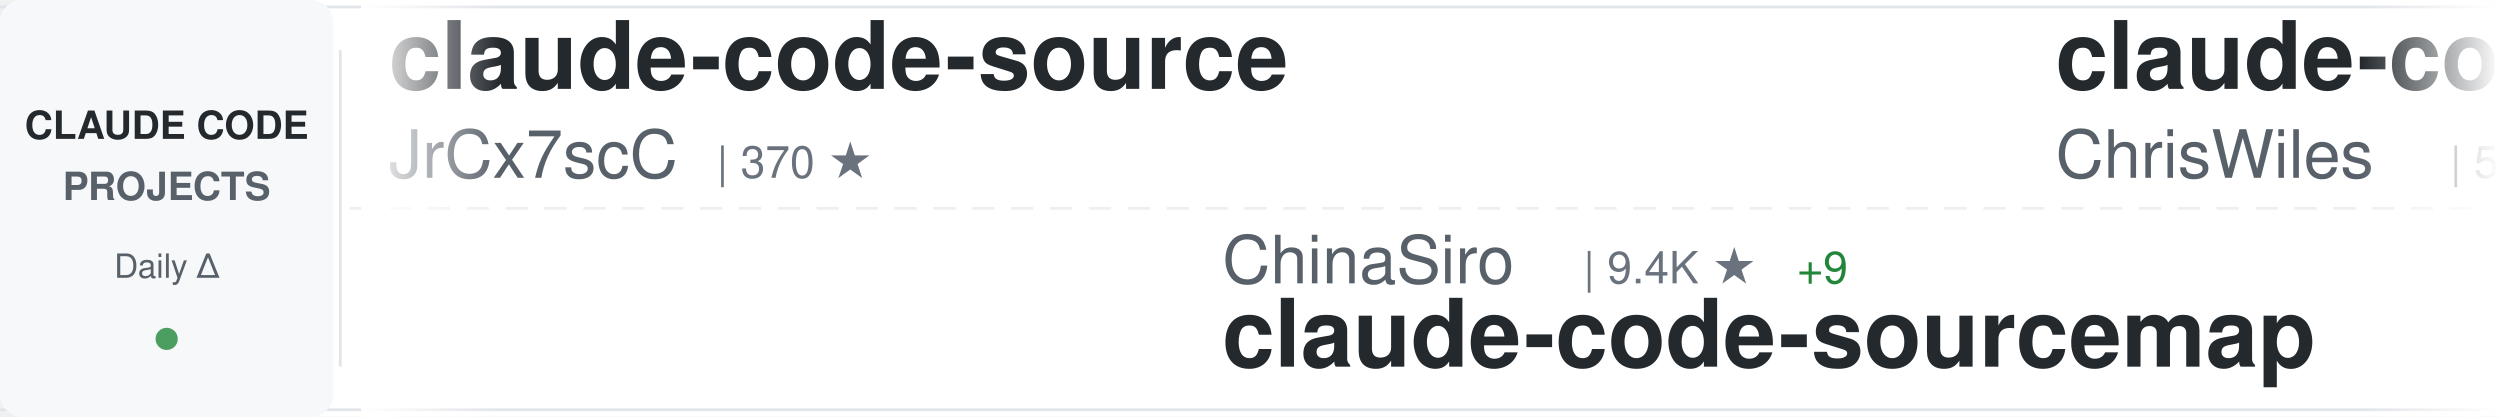
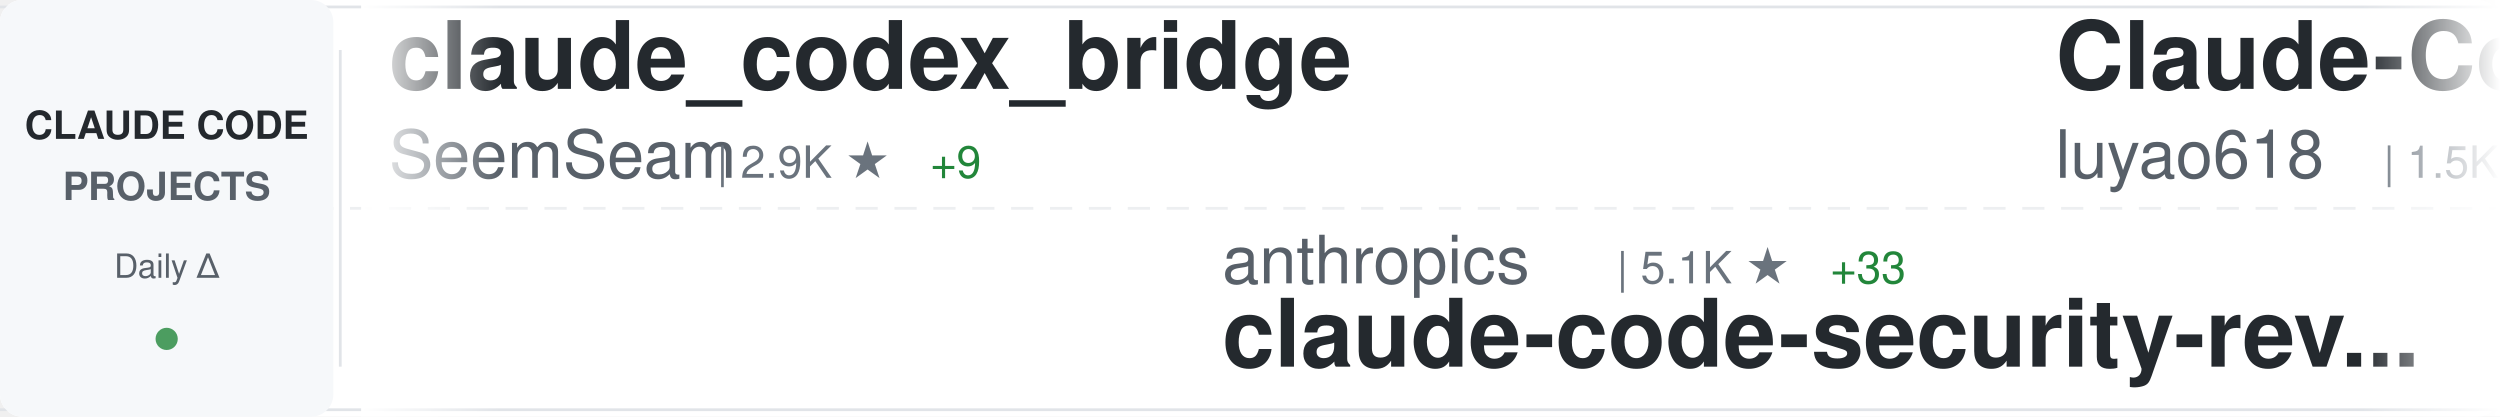
<svg xmlns="http://www.w3.org/2000/svg" width="900" height="150">
  <defs>
    <linearGradient id="awesomeLeftFade" x1="0%" y1="0%" x2="100%" y2="0%">
      <stop offset="0%" style="stop-color:#ffffff;stop-opacity:1" />
      <stop offset="100%" style="stop-color:#ffffff;stop-opacity:0" />
    </linearGradient>
    <linearGradient id="awesomeRightFade" x1="0%" y1="0%" x2="100%" y2="0%">
      <stop offset="0%" style="stop-color:#ffffff;stop-opacity:0" />
      <stop offset="100%" style="stop-color:#ffffff;stop-opacity:1" />
    </linearGradient>
  </defs>
  <rect width="900" height="150" fill="#ffffff" rx="8" />
  <rect x="0" y="2" width="900" height="1" fill="#e1e4e8" />
  <rect x="0" y="147" width="900" height="1" fill="#e1e4e8" />
  <line x1="0" y1="75" x2="900" y2="75" stroke="#e1e4e8" stroke-width="1" stroke-dasharray="8 6" opacity="0.6" />
  <rect x="0" y="0" width="120" height="150" fill="#f6f8fa" rx="8" />
  <text x="60" y="50" font-family="-apple-system, BlinkMacSystemFont, 'Segoe UI', Helvetica, Arial, sans-serif" font-size="14" font-weight="600" fill="#24292e" text-anchor="middle">CLAUDE CODE</text>
  <text x="60" y="72" font-family="-apple-system, BlinkMacSystemFont, 'Segoe UI', Helvetica, Arial, sans-serif" font-size="14" font-weight="600" fill="#586069" text-anchor="middle">PROJECTS</text>
  <text x="60" y="100" font-family="-apple-system, BlinkMacSystemFont, 'Segoe UI', Helvetica, Arial, sans-serif" font-size="12" font-weight="500" fill="#586069" text-anchor="middle">Daily Δ</text>
  <circle cx="60" cy="122" r="4" fill="#22863a" opacity="0.8" />
  <rect x="122" y="18" width="1" height="114" fill="#e1e4e8" />
  <clipPath id="awesomeTickerClip">
    <rect x="130" y="0" width="770" height="150" />
  </clipPath>
  <g clip-path="url(#awesomeTickerClip)">
    <g id="awesomeTickerItems">
      <animateTransform attributeName="transform" attributeType="XML" type="translate" from="0 0" to="-3000 0" dur="54s" repeatCount="indefinite" />
      <g transform="translate(0, 0)">
-         <text x="140" y="32" font-family="-apple-system, BlinkMacSystemFont, 'Segoe UI', Helvetica, Arial, sans-serif" font-size="34" font-weight="600" fill="#24292e">claude-code-source</text>
-         <text x="140" y="64" font-family="-apple-system, BlinkMacSystemFont, 'Segoe UI', Helvetica, Arial, sans-serif" font-size="24" font-weight="400" fill="#586069">JrCx7scC</text>
-         <text x="258" y="64" font-family="-apple-system, BlinkMacSystemFont, 'Segoe UI', Helvetica, Arial, sans-serif" font-size="16" font-weight="500" fill="#6a737d">| 370 ★</text>
+         <text x="140" y="32" font-family="-apple-system, BlinkMacSystemFont, 'Segoe UI', Helvetica, Arial, sans-serif" font-size="34" font-weight="600" fill="#24292e">claude_codex_bridge</text>
+         <text x="140" y="64" font-family="-apple-system, BlinkMacSystemFont, 'Segoe UI', Helvetica, Arial, sans-serif" font-size="24" font-weight="400" fill="#586069">SeemSeam</text>
+         <text x="258" y="64" font-family="-apple-system, BlinkMacSystemFont, 'Segoe UI', Helvetica, Arial, sans-serif" font-size="16" font-weight="500" fill="#6a737d">| 2.9K ★</text>
+         <text x="335" y="64" font-family="-apple-system, BlinkMacSystemFont, 'Segoe UI', Helvetica, Arial, sans-serif" font-size="16" font-weight="500" fill="#22863a"> +9</text>
      </g>
      <g transform="translate(300, 0)">
-         <text x="140" y="102" font-family="-apple-system, BlinkMacSystemFont, 'Segoe UI', Helvetica, Arial, sans-serif" font-size="24" font-weight="400" fill="#586069">ChinaSiro</text>
-         <text x="270" y="102" font-family="-apple-system, BlinkMacSystemFont, 'Segoe UI', Helvetica, Arial, sans-serif" font-size="16" font-weight="500" fill="#6a737d">| 9.4K ★</text>
-         <text x="347" y="102" font-family="-apple-system, BlinkMacSystemFont, 'Segoe UI', Helvetica, Arial, sans-serif" font-size="16" font-weight="500" fill="#22863a"> +9</text>
-         <text x="140" y="132" font-family="-apple-system, BlinkMacSystemFont, 'Segoe UI', Helvetica, Arial, sans-serif" font-size="34" font-weight="600" fill="#24292e">claude-code-sourcemap</text>
+         <text x="140" y="102" font-family="-apple-system, BlinkMacSystemFont, 'Segoe UI', Helvetica, Arial, sans-serif" font-size="24" font-weight="400" fill="#586069">anthropics</text>
+         <text x="282" y="102" font-family="-apple-system, BlinkMacSystemFont, 'Segoe UI', Helvetica, Arial, sans-serif" font-size="16" font-weight="500" fill="#6a737d">| 5.1K ★</text>
+         <text x="359" y="102" font-family="-apple-system, BlinkMacSystemFont, 'Segoe UI', Helvetica, Arial, sans-serif" font-size="16" font-weight="500" fill="#22863a"> +33</text>
+         <text x="140" y="132" font-family="-apple-system, BlinkMacSystemFont, 'Segoe UI', Helvetica, Arial, sans-serif" font-size="34" font-weight="600" fill="#24292e">claude-code-security-rev...</text>
      </g>
      <g transform="translate(600, 0)">
-         <text x="140" y="32" font-family="-apple-system, BlinkMacSystemFont, 'Segoe UI', Helvetica, Arial, sans-serif" font-size="34" font-weight="600" fill="#24292e">claude-code-showcase</text>
-         <text x="140" y="64" font-family="-apple-system, BlinkMacSystemFont, 'Segoe UI', Helvetica, Arial, sans-serif" font-size="24" font-weight="400" fill="#586069">ChrisWiles</text>
-         <text x="282" y="64" font-family="-apple-system, BlinkMacSystemFont, 'Segoe UI', Helvetica, Arial, sans-serif" font-size="16" font-weight="500" fill="#6a737d">| 5.9K ★</text>
-         <text x="359" y="64" font-family="-apple-system, BlinkMacSystemFont, 'Segoe UI', Helvetica, Arial, sans-serif" font-size="16" font-weight="500" fill="#22863a"> +3</text>
+         <text x="140" y="32" font-family="-apple-system, BlinkMacSystemFont, 'Segoe UI', Helvetica, Arial, sans-serif" font-size="34" font-weight="600" fill="#24292e">Claude-Code-Source-Study</text>
+         <text x="140" y="64" font-family="-apple-system, BlinkMacSystemFont, 'Segoe UI', Helvetica, Arial, sans-serif" font-size="24" font-weight="400" fill="#586069">luyao618</text>
+         <text x="258" y="64" font-family="-apple-system, BlinkMacSystemFont, 'Segoe UI', Helvetica, Arial, sans-serif" font-size="16" font-weight="500" fill="#6a737d">| 1.5K ★</text>
+         <text x="335" y="64" font-family="-apple-system, BlinkMacSystemFont, 'Segoe UI', Helvetica, Arial, sans-serif" font-size="16" font-weight="500" fill="#22863a"> +4</text>
      </g>
      <g transform="translate(900, 0)">
-         <text x="140" y="102" font-family="-apple-system, BlinkMacSystemFont, 'Segoe UI', Helvetica, Arial, sans-serif" font-size="24" font-weight="400" fill="#586069">anthropics</text>
-         <text x="282" y="102" font-family="-apple-system, BlinkMacSystemFont, 'Segoe UI', Helvetica, Arial, sans-serif" font-size="16" font-weight="500" fill="#6a737d">| 148.4K ★</text>
-         <text x="377" y="102" font-family="-apple-system, BlinkMacSystemFont, 'Segoe UI', Helvetica, Arial, sans-serif" font-size="16" font-weight="500" fill="#22863a"> +558</text>
-         <text x="140" y="132" font-family="-apple-system, BlinkMacSystemFont, 'Segoe UI', Helvetica, Arial, sans-serif" font-size="34" font-weight="600" fill="#24292e">skills</text>
+         <text x="140" y="102" font-family="-apple-system, BlinkMacSystemFont, 'Segoe UI', Helvetica, Arial, sans-serif" font-size="24" font-weight="400" fill="#586069">1rgs</text>
+         <text x="210" y="102" font-family="-apple-system, BlinkMacSystemFont, 'Segoe UI', Helvetica, Arial, sans-serif" font-size="16" font-weight="500" fill="#6a737d">| 3.6K ★</text>
+         <text x="140" y="132" font-family="-apple-system, BlinkMacSystemFont, 'Segoe UI', Helvetica, Arial, sans-serif" font-size="34" font-weight="600" fill="#24292e">claude-code-proxy</text>
      </g>
      <g transform="translate(1200, 0)">
-         <text x="140" y="32" font-family="-apple-system, BlinkMacSystemFont, 'Segoe UI', Helvetica, Arial, sans-serif" font-size="34" font-weight="600" fill="#24292e">claude-code-proxy</text>
-         <text x="140" y="64" font-family="-apple-system, BlinkMacSystemFont, 'Segoe UI', Helvetica, Arial, sans-serif" font-size="24" font-weight="400" fill="#586069">1rgs</text>
-         <text x="210" y="64" font-family="-apple-system, BlinkMacSystemFont, 'Segoe UI', Helvetica, Arial, sans-serif" font-size="16" font-weight="500" fill="#6a737d">| 3.6K ★</text>
+         <text x="140" y="32" font-family="-apple-system, BlinkMacSystemFont, 'Segoe UI', Helvetica, Arial, sans-serif" font-size="34" font-weight="600" fill="#24292e">claude-code-rev</text>
+         <text x="140" y="64" font-family="-apple-system, BlinkMacSystemFont, 'Segoe UI', Helvetica, Arial, sans-serif" font-size="24" font-weight="400" fill="#586069">oboard</text>
+         <text x="234" y="64" font-family="-apple-system, BlinkMacSystemFont, 'Segoe UI', Helvetica, Arial, sans-serif" font-size="16" font-weight="500" fill="#6a737d">| 3.2K ★</text>
+         <text x="311" y="64" font-family="-apple-system, BlinkMacSystemFont, 'Segoe UI', Helvetica, Arial, sans-serif" font-size="16" font-weight="500" fill="#22863a"> +3</text>
      </g>
      <g transform="translate(1500, 0)">
-         <text x="140" y="102" font-family="-apple-system, BlinkMacSystemFont, 'Segoe UI', Helvetica, Arial, sans-serif" font-size="24" font-weight="400" fill="#586069">frankbria</text>
-         <text x="270" y="102" font-family="-apple-system, BlinkMacSystemFont, 'Segoe UI', Helvetica, Arial, sans-serif" font-size="16" font-weight="500" fill="#6a737d">| 9.3K ★</text>
-         <text x="347" y="102" font-family="-apple-system, BlinkMacSystemFont, 'Segoe UI', Helvetica, Arial, sans-serif" font-size="16" font-weight="500" fill="#22863a"> +9</text>
-         <text x="140" y="132" font-family="-apple-system, BlinkMacSystemFont, 'Segoe UI', Helvetica, Arial, sans-serif" font-size="34" font-weight="600" fill="#24292e">ralph-claude-code</text>
+         <text x="140" y="102" font-family="-apple-system, BlinkMacSystemFont, 'Segoe UI', Helvetica, Arial, sans-serif" font-size="24" font-weight="400" fill="#586069">router-for-me</text>
+         <text x="318" y="102" font-family="-apple-system, BlinkMacSystemFont, 'Segoe UI', Helvetica, Arial, sans-serif" font-size="16" font-weight="500" fill="#6a737d">| 37.0K ★</text>
+         <text x="404" y="102" font-family="-apple-system, BlinkMacSystemFont, 'Segoe UI', Helvetica, Arial, sans-serif" font-size="16" font-weight="500" fill="#22863a"> +333</text>
+         <text x="140" y="132" font-family="-apple-system, BlinkMacSystemFont, 'Segoe UI', Helvetica, Arial, sans-serif" font-size="34" font-weight="600" fill="#24292e">CLIProxyAPI</text>
      </g>
      <g transform="translate(1800, 0)">
-         <text x="140" y="32" font-family="-apple-system, BlinkMacSystemFont, 'Segoe UI', Helvetica, Arial, sans-serif" font-size="34" font-weight="600" fill="#24292e">claude-code-reverse</text>
-         <text x="140" y="64" font-family="-apple-system, BlinkMacSystemFont, 'Segoe UI', Helvetica, Arial, sans-serif" font-size="24" font-weight="400" fill="#586069">Yuyz0112</text>
-         <text x="258" y="64" font-family="-apple-system, BlinkMacSystemFont, 'Segoe UI', Helvetica, Arial, sans-serif" font-size="16" font-weight="500" fill="#6a737d">| 2.4K ★</text>
-         <text x="335" y="64" font-family="-apple-system, BlinkMacSystemFont, 'Segoe UI', Helvetica, Arial, sans-serif" font-size="16" font-weight="500" fill="#22863a"> +1</text>
+         <text x="140" y="32" font-family="-apple-system, BlinkMacSystemFont, 'Segoe UI', Helvetica, Arial, sans-serif" font-size="34" font-weight="600" fill="#24292e">Open-ClaudeCode</text>
+         <text x="140" y="64" font-family="-apple-system, BlinkMacSystemFont, 'Segoe UI', Helvetica, Arial, sans-serif" font-size="24" font-weight="400" fill="#586069">LING71671</text>
+         <text x="270" y="64" font-family="-apple-system, BlinkMacSystemFont, 'Segoe UI', Helvetica, Arial, sans-serif" font-size="16" font-weight="500" fill="#6a737d">| 876 ★</text>
+         <text x="338" y="64" font-family="-apple-system, BlinkMacSystemFont, 'Segoe UI', Helvetica, Arial, sans-serif" font-size="16" font-weight="500" fill="#22863a"> +1</text>
      </g>
      <g transform="translate(2100, 0)">
-         <text x="140" y="102" font-family="-apple-system, BlinkMacSystemFont, 'Segoe UI', Helvetica, Arial, sans-serif" font-size="24" font-weight="400" fill="#586069">centminmod</text>
-         <text x="282" y="102" font-family="-apple-system, BlinkMacSystemFont, 'Segoe UI', Helvetica, Arial, sans-serif" font-size="16" font-weight="500" fill="#6a737d">| 2.4K ★</text>
-         <text x="359" y="102" font-family="-apple-system, BlinkMacSystemFont, 'Segoe UI', Helvetica, Arial, sans-serif" font-size="16" font-weight="500" fill="#22863a"> +3</text>
-         <text x="140" y="132" font-family="-apple-system, BlinkMacSystemFont, 'Segoe UI', Helvetica, Arial, sans-serif" font-size="34" font-weight="600" fill="#24292e">my-claude-code-setup</text>
+         <text x="140" y="102" font-family="-apple-system, BlinkMacSystemFont, 'Segoe UI', Helvetica, Arial, sans-serif" font-size="24" font-weight="400" fill="#586069">Donchitos</text>
+         <text x="270" y="102" font-family="-apple-system, BlinkMacSystemFont, 'Segoe UI', Helvetica, Arial, sans-serif" font-size="16" font-weight="500" fill="#6a737d">| 21.3K ★</text>
+         <text x="356" y="102" font-family="-apple-system, BlinkMacSystemFont, 'Segoe UI', Helvetica, Arial, sans-serif" font-size="16" font-weight="500" fill="#22863a"> +108</text>
+         <text x="140" y="132" font-family="-apple-system, BlinkMacSystemFont, 'Segoe UI', Helvetica, Arial, sans-serif" font-size="34" font-weight="600" fill="#24292e">Claude-Code-Game-Studios</text>
      </g>
      <g transform="translate(2400, 0)">
-         <text x="140" y="32" font-family="-apple-system, BlinkMacSystemFont, 'Segoe UI', Helvetica, Arial, sans-serif" font-size="34" font-weight="600" fill="#24292e">claude-code-engineering</text>
-         <text x="140" y="64" font-family="-apple-system, BlinkMacSystemFont, 'Segoe UI', Helvetica, Arial, sans-serif" font-size="24" font-weight="400" fill="#586069">huangjia2019</text>
-         <text x="306" y="64" font-family="-apple-system, BlinkMacSystemFont, 'Segoe UI', Helvetica, Arial, sans-serif" font-size="16" font-weight="500" fill="#6a737d">| 806 ★</text>
-         <text x="374" y="64" font-family="-apple-system, BlinkMacSystemFont, 'Segoe UI', Helvetica, Arial, sans-serif" font-size="16" font-weight="500" fill="#22863a"> +11</text>
+         <text x="140" y="32" font-family="-apple-system, BlinkMacSystemFont, 'Segoe UI', Helvetica, Arial, sans-serif" font-size="34" font-weight="600" fill="#24292e">free-claude-code</text>
+         <text x="140" y="64" font-family="-apple-system, BlinkMacSystemFont, 'Segoe UI', Helvetica, Arial, sans-serif" font-size="24" font-weight="400" fill="#586069">Alishahryar1</text>
+         <text x="306" y="64" font-family="-apple-system, BlinkMacSystemFont, 'Segoe UI', Helvetica, Arial, sans-serif" font-size="16" font-weight="500" fill="#6a737d">| 33.4K ★</text>
+         <text x="392" y="64" font-family="-apple-system, BlinkMacSystemFont, 'Segoe UI', Helvetica, Arial, sans-serif" font-size="16" font-weight="500" fill="#22863a"> +216</text>
      </g>
      <g transform="translate(2700, 0)">
-         <text x="140" y="102" font-family="-apple-system, BlinkMacSystemFont, 'Segoe UI', Helvetica, Arial, sans-serif" font-size="24" font-weight="400" fill="#586069">pedrohcgs</text>
-         <text x="270" y="102" font-family="-apple-system, BlinkMacSystemFont, 'Segoe UI', Helvetica, Arial, sans-serif" font-size="16" font-weight="500" fill="#6a737d">| 1.2K ★</text>
-         <text x="347" y="102" font-family="-apple-system, BlinkMacSystemFont, 'Segoe UI', Helvetica, Arial, sans-serif" font-size="16" font-weight="500" fill="#22863a"> +10</text>
-         <text x="140" y="132" font-family="-apple-system, BlinkMacSystemFont, 'Segoe UI', Helvetica, Arial, sans-serif" font-size="34" font-weight="600" fill="#24292e">claude-code-my-workflow</text>
+         <text x="140" y="102" font-family="-apple-system, BlinkMacSystemFont, 'Segoe UI', Helvetica, Arial, sans-serif" font-size="24" font-weight="400" fill="#586069">kodu-ai</text>
+         <text x="246" y="102" font-family="-apple-system, BlinkMacSystemFont, 'Segoe UI', Helvetica, Arial, sans-serif" font-size="16" font-weight="500" fill="#6a737d">| 5.3K ★</text>
+         <text x="140" y="132" font-family="-apple-system, BlinkMacSystemFont, 'Segoe UI', Helvetica, Arial, sans-serif" font-size="34" font-weight="600" fill="#24292e">claude-coder</text>
      </g>
      <g transform="translate(3000, 0)">
-         <text x="140" y="32" font-family="-apple-system, BlinkMacSystemFont, 'Segoe UI', Helvetica, Arial, sans-serif" font-size="34" font-weight="600" fill="#24292e">claude-code-source</text>
-         <text x="140" y="64" font-family="-apple-system, BlinkMacSystemFont, 'Segoe UI', Helvetica, Arial, sans-serif" font-size="24" font-weight="400" fill="#586069">JrCx7scC</text>
-         <text x="258" y="64" font-family="-apple-system, BlinkMacSystemFont, 'Segoe UI', Helvetica, Arial, sans-serif" font-size="16" font-weight="500" fill="#6a737d">| 370 ★</text>
+         <text x="140" y="32" font-family="-apple-system, BlinkMacSystemFont, 'Segoe UI', Helvetica, Arial, sans-serif" font-size="34" font-weight="600" fill="#24292e">claude_codex_bridge</text>
+         <text x="140" y="64" font-family="-apple-system, BlinkMacSystemFont, 'Segoe UI', Helvetica, Arial, sans-serif" font-size="24" font-weight="400" fill="#586069">SeemSeam</text>
+         <text x="258" y="64" font-family="-apple-system, BlinkMacSystemFont, 'Segoe UI', Helvetica, Arial, sans-serif" font-size="16" font-weight="500" fill="#6a737d">| 2.9K ★</text>
+         <text x="335" y="64" font-family="-apple-system, BlinkMacSystemFont, 'Segoe UI', Helvetica, Arial, sans-serif" font-size="16" font-weight="500" fill="#22863a"> +9</text>
      </g>
      <g transform="translate(3300, 0)">
-         <text x="140" y="102" font-family="-apple-system, BlinkMacSystemFont, 'Segoe UI', Helvetica, Arial, sans-serif" font-size="24" font-weight="400" fill="#586069">ChinaSiro</text>
-         <text x="270" y="102" font-family="-apple-system, BlinkMacSystemFont, 'Segoe UI', Helvetica, Arial, sans-serif" font-size="16" font-weight="500" fill="#6a737d">| 9.4K ★</text>
-         <text x="347" y="102" font-family="-apple-system, BlinkMacSystemFont, 'Segoe UI', Helvetica, Arial, sans-serif" font-size="16" font-weight="500" fill="#22863a"> +9</text>
-         <text x="140" y="132" font-family="-apple-system, BlinkMacSystemFont, 'Segoe UI', Helvetica, Arial, sans-serif" font-size="34" font-weight="600" fill="#24292e">claude-code-sourcemap</text>
+         <text x="140" y="102" font-family="-apple-system, BlinkMacSystemFont, 'Segoe UI', Helvetica, Arial, sans-serif" font-size="24" font-weight="400" fill="#586069">anthropics</text>
+         <text x="282" y="102" font-family="-apple-system, BlinkMacSystemFont, 'Segoe UI', Helvetica, Arial, sans-serif" font-size="16" font-weight="500" fill="#6a737d">| 5.1K ★</text>
+         <text x="359" y="102" font-family="-apple-system, BlinkMacSystemFont, 'Segoe UI', Helvetica, Arial, sans-serif" font-size="16" font-weight="500" fill="#22863a"> +33</text>
+         <text x="140" y="132" font-family="-apple-system, BlinkMacSystemFont, 'Segoe UI', Helvetica, Arial, sans-serif" font-size="34" font-weight="600" fill="#24292e">claude-code-security-rev...</text>
      </g>
      <g transform="translate(3600, 0)">
-         <text x="140" y="32" font-family="-apple-system, BlinkMacSystemFont, 'Segoe UI', Helvetica, Arial, sans-serif" font-size="34" font-weight="600" fill="#24292e">claude-code-showcase</text>
-         <text x="140" y="64" font-family="-apple-system, BlinkMacSystemFont, 'Segoe UI', Helvetica, Arial, sans-serif" font-size="24" font-weight="400" fill="#586069">ChrisWiles</text>
-         <text x="282" y="64" font-family="-apple-system, BlinkMacSystemFont, 'Segoe UI', Helvetica, Arial, sans-serif" font-size="16" font-weight="500" fill="#6a737d">| 5.9K ★</text>
-         <text x="359" y="64" font-family="-apple-system, BlinkMacSystemFont, 'Segoe UI', Helvetica, Arial, sans-serif" font-size="16" font-weight="500" fill="#22863a"> +3</text>
+         <text x="140" y="32" font-family="-apple-system, BlinkMacSystemFont, 'Segoe UI', Helvetica, Arial, sans-serif" font-size="34" font-weight="600" fill="#24292e">Claude-Code-Source-Study</text>
+         <text x="140" y="64" font-family="-apple-system, BlinkMacSystemFont, 'Segoe UI', Helvetica, Arial, sans-serif" font-size="24" font-weight="400" fill="#586069">luyao618</text>
+         <text x="258" y="64" font-family="-apple-system, BlinkMacSystemFont, 'Segoe UI', Helvetica, Arial, sans-serif" font-size="16" font-weight="500" fill="#6a737d">| 1.5K ★</text>
+         <text x="335" y="64" font-family="-apple-system, BlinkMacSystemFont, 'Segoe UI', Helvetica, Arial, sans-serif" font-size="16" font-weight="500" fill="#22863a"> +4</text>
      </g>
      <g transform="translate(3900, 0)">
-         <text x="140" y="102" font-family="-apple-system, BlinkMacSystemFont, 'Segoe UI', Helvetica, Arial, sans-serif" font-size="24" font-weight="400" fill="#586069">anthropics</text>
-         <text x="282" y="102" font-family="-apple-system, BlinkMacSystemFont, 'Segoe UI', Helvetica, Arial, sans-serif" font-size="16" font-weight="500" fill="#6a737d">| 148.4K ★</text>
-         <text x="377" y="102" font-family="-apple-system, BlinkMacSystemFont, 'Segoe UI', Helvetica, Arial, sans-serif" font-size="16" font-weight="500" fill="#22863a"> +558</text>
-         <text x="140" y="132" font-family="-apple-system, BlinkMacSystemFont, 'Segoe UI', Helvetica, Arial, sans-serif" font-size="34" font-weight="600" fill="#24292e">skills</text>
+         <text x="140" y="102" font-family="-apple-system, BlinkMacSystemFont, 'Segoe UI', Helvetica, Arial, sans-serif" font-size="24" font-weight="400" fill="#586069">1rgs</text>
+         <text x="210" y="102" font-family="-apple-system, BlinkMacSystemFont, 'Segoe UI', Helvetica, Arial, sans-serif" font-size="16" font-weight="500" fill="#6a737d">| 3.6K ★</text>
+         <text x="140" y="132" font-family="-apple-system, BlinkMacSystemFont, 'Segoe UI', Helvetica, Arial, sans-serif" font-size="34" font-weight="600" fill="#24292e">claude-code-proxy</text>
      </g>
    </g>
  </g>
  <rect x="130" y="0" width="50" height="150" fill="url(#awesomeLeftFade)" />
  <rect x="850" y="0" width="50" height="150" fill="url(#awesomeRightFade)" />
</svg>
